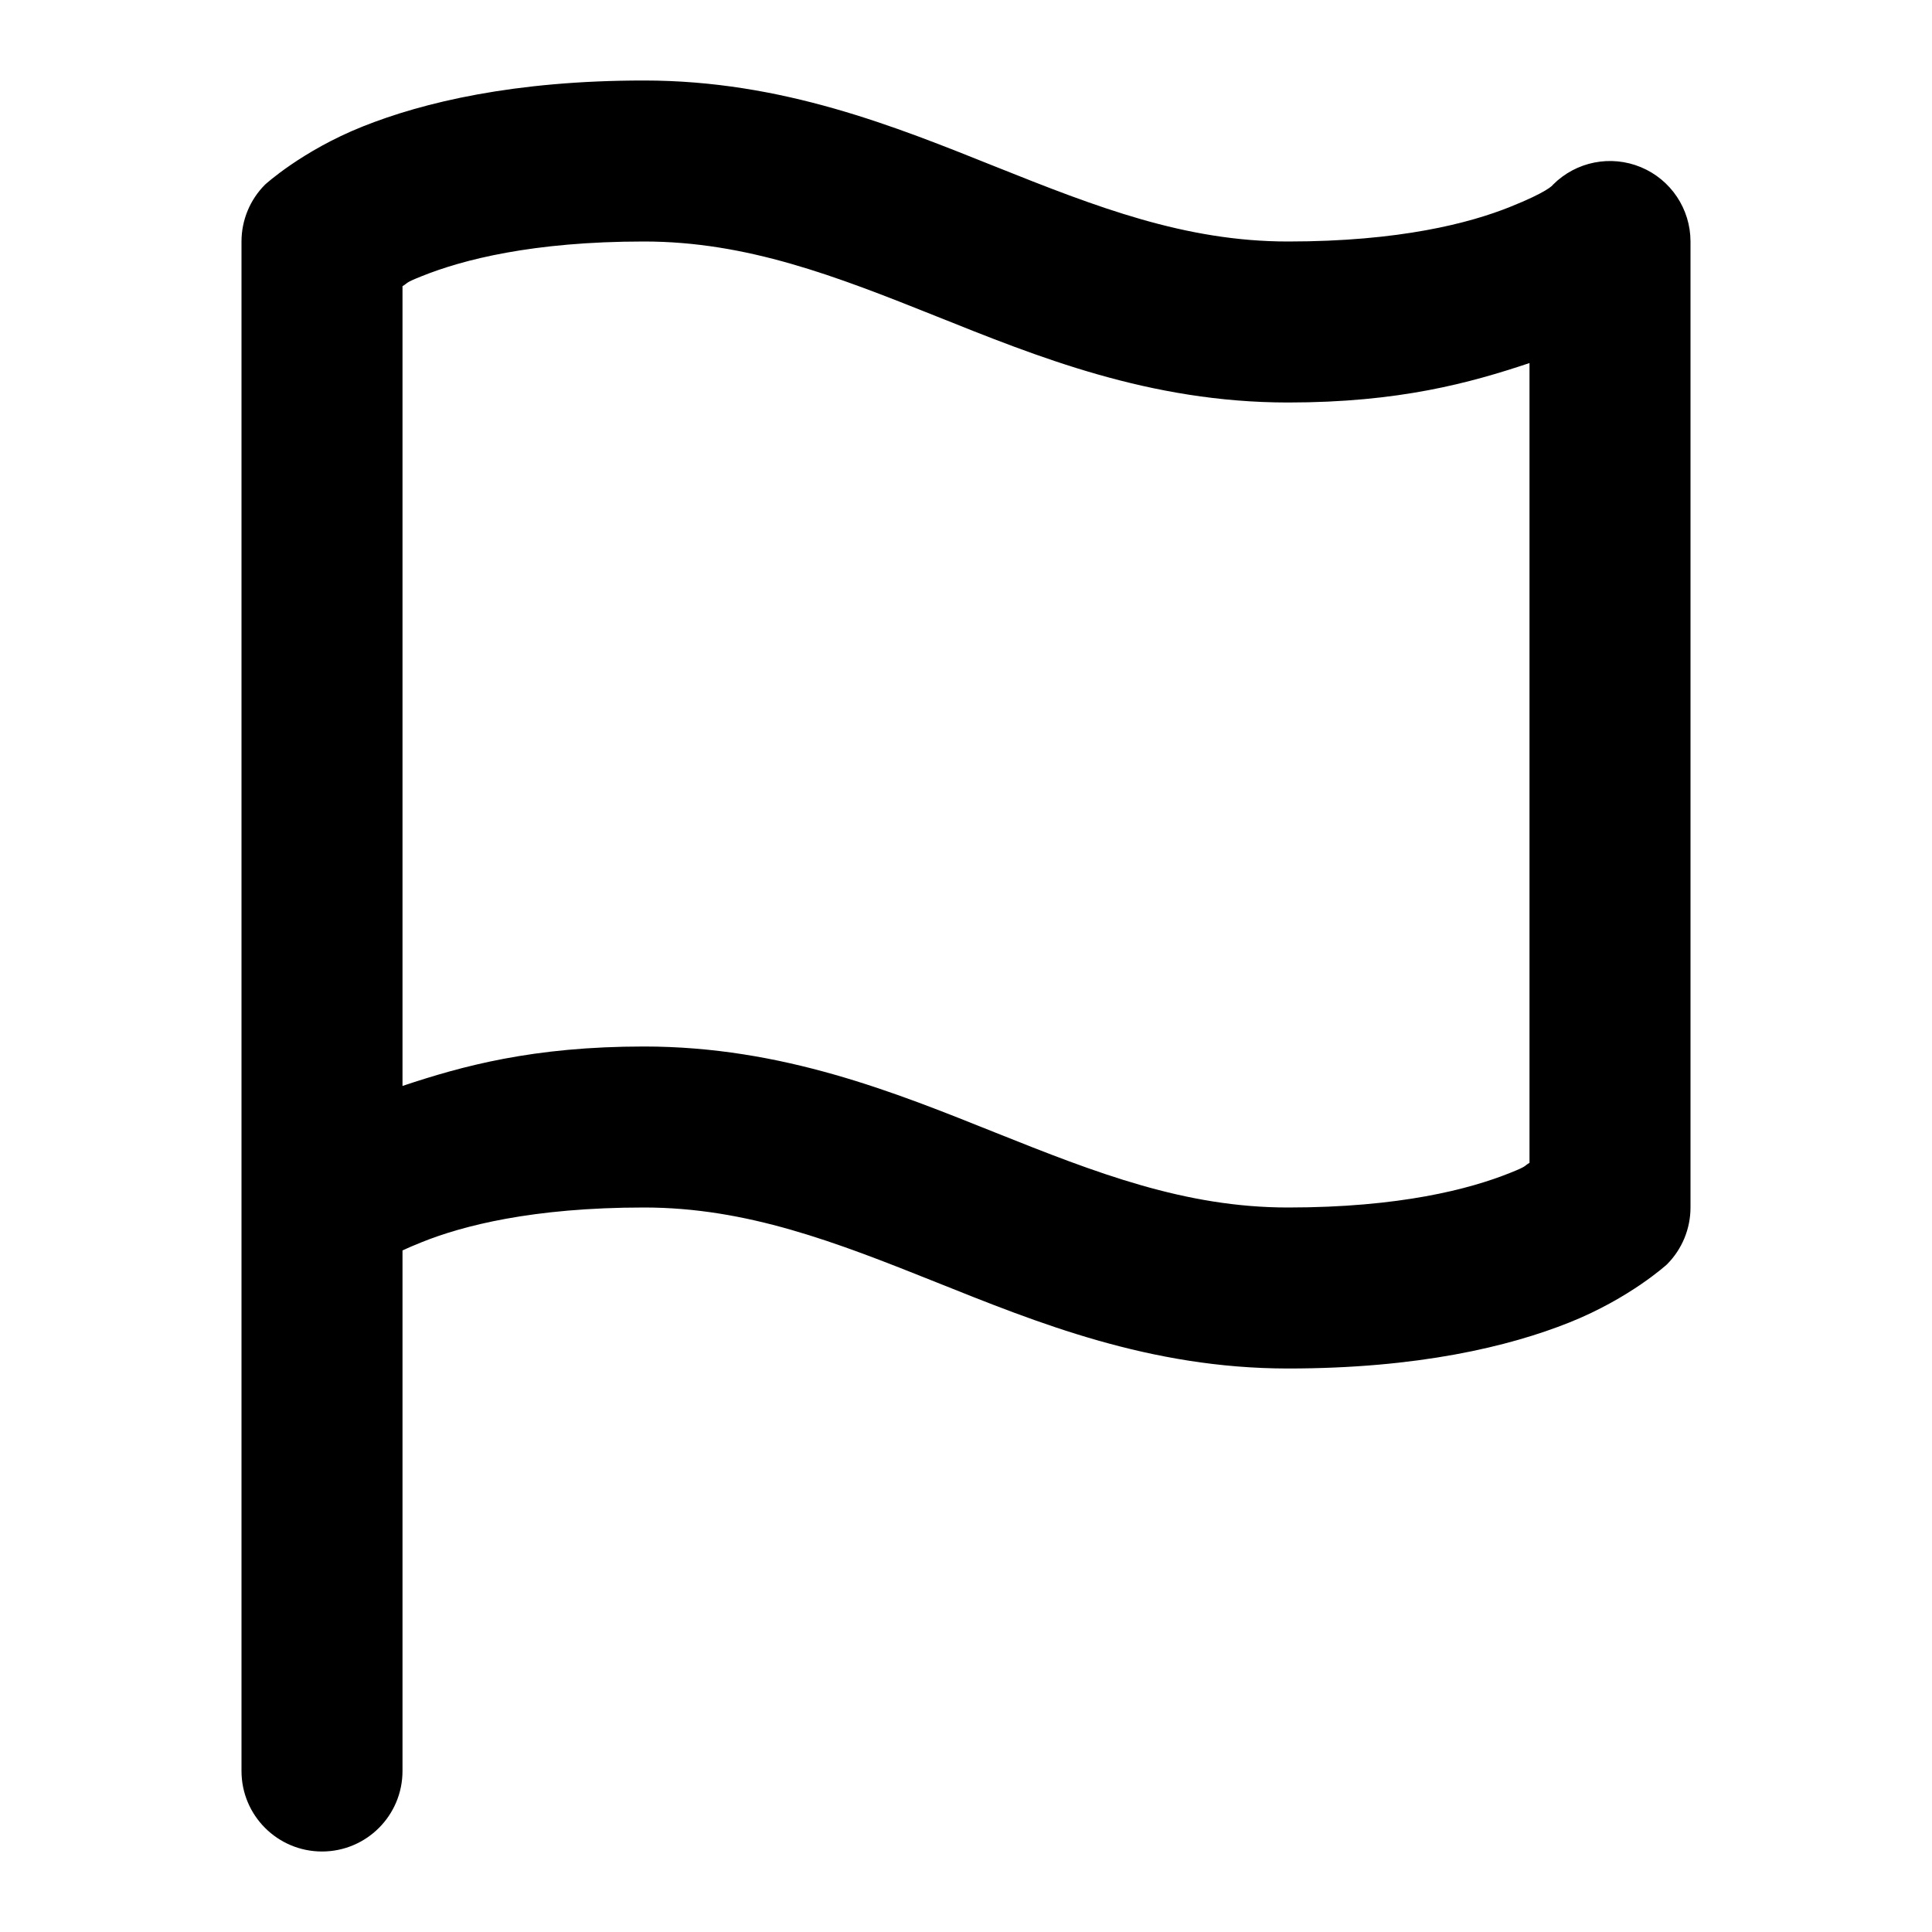
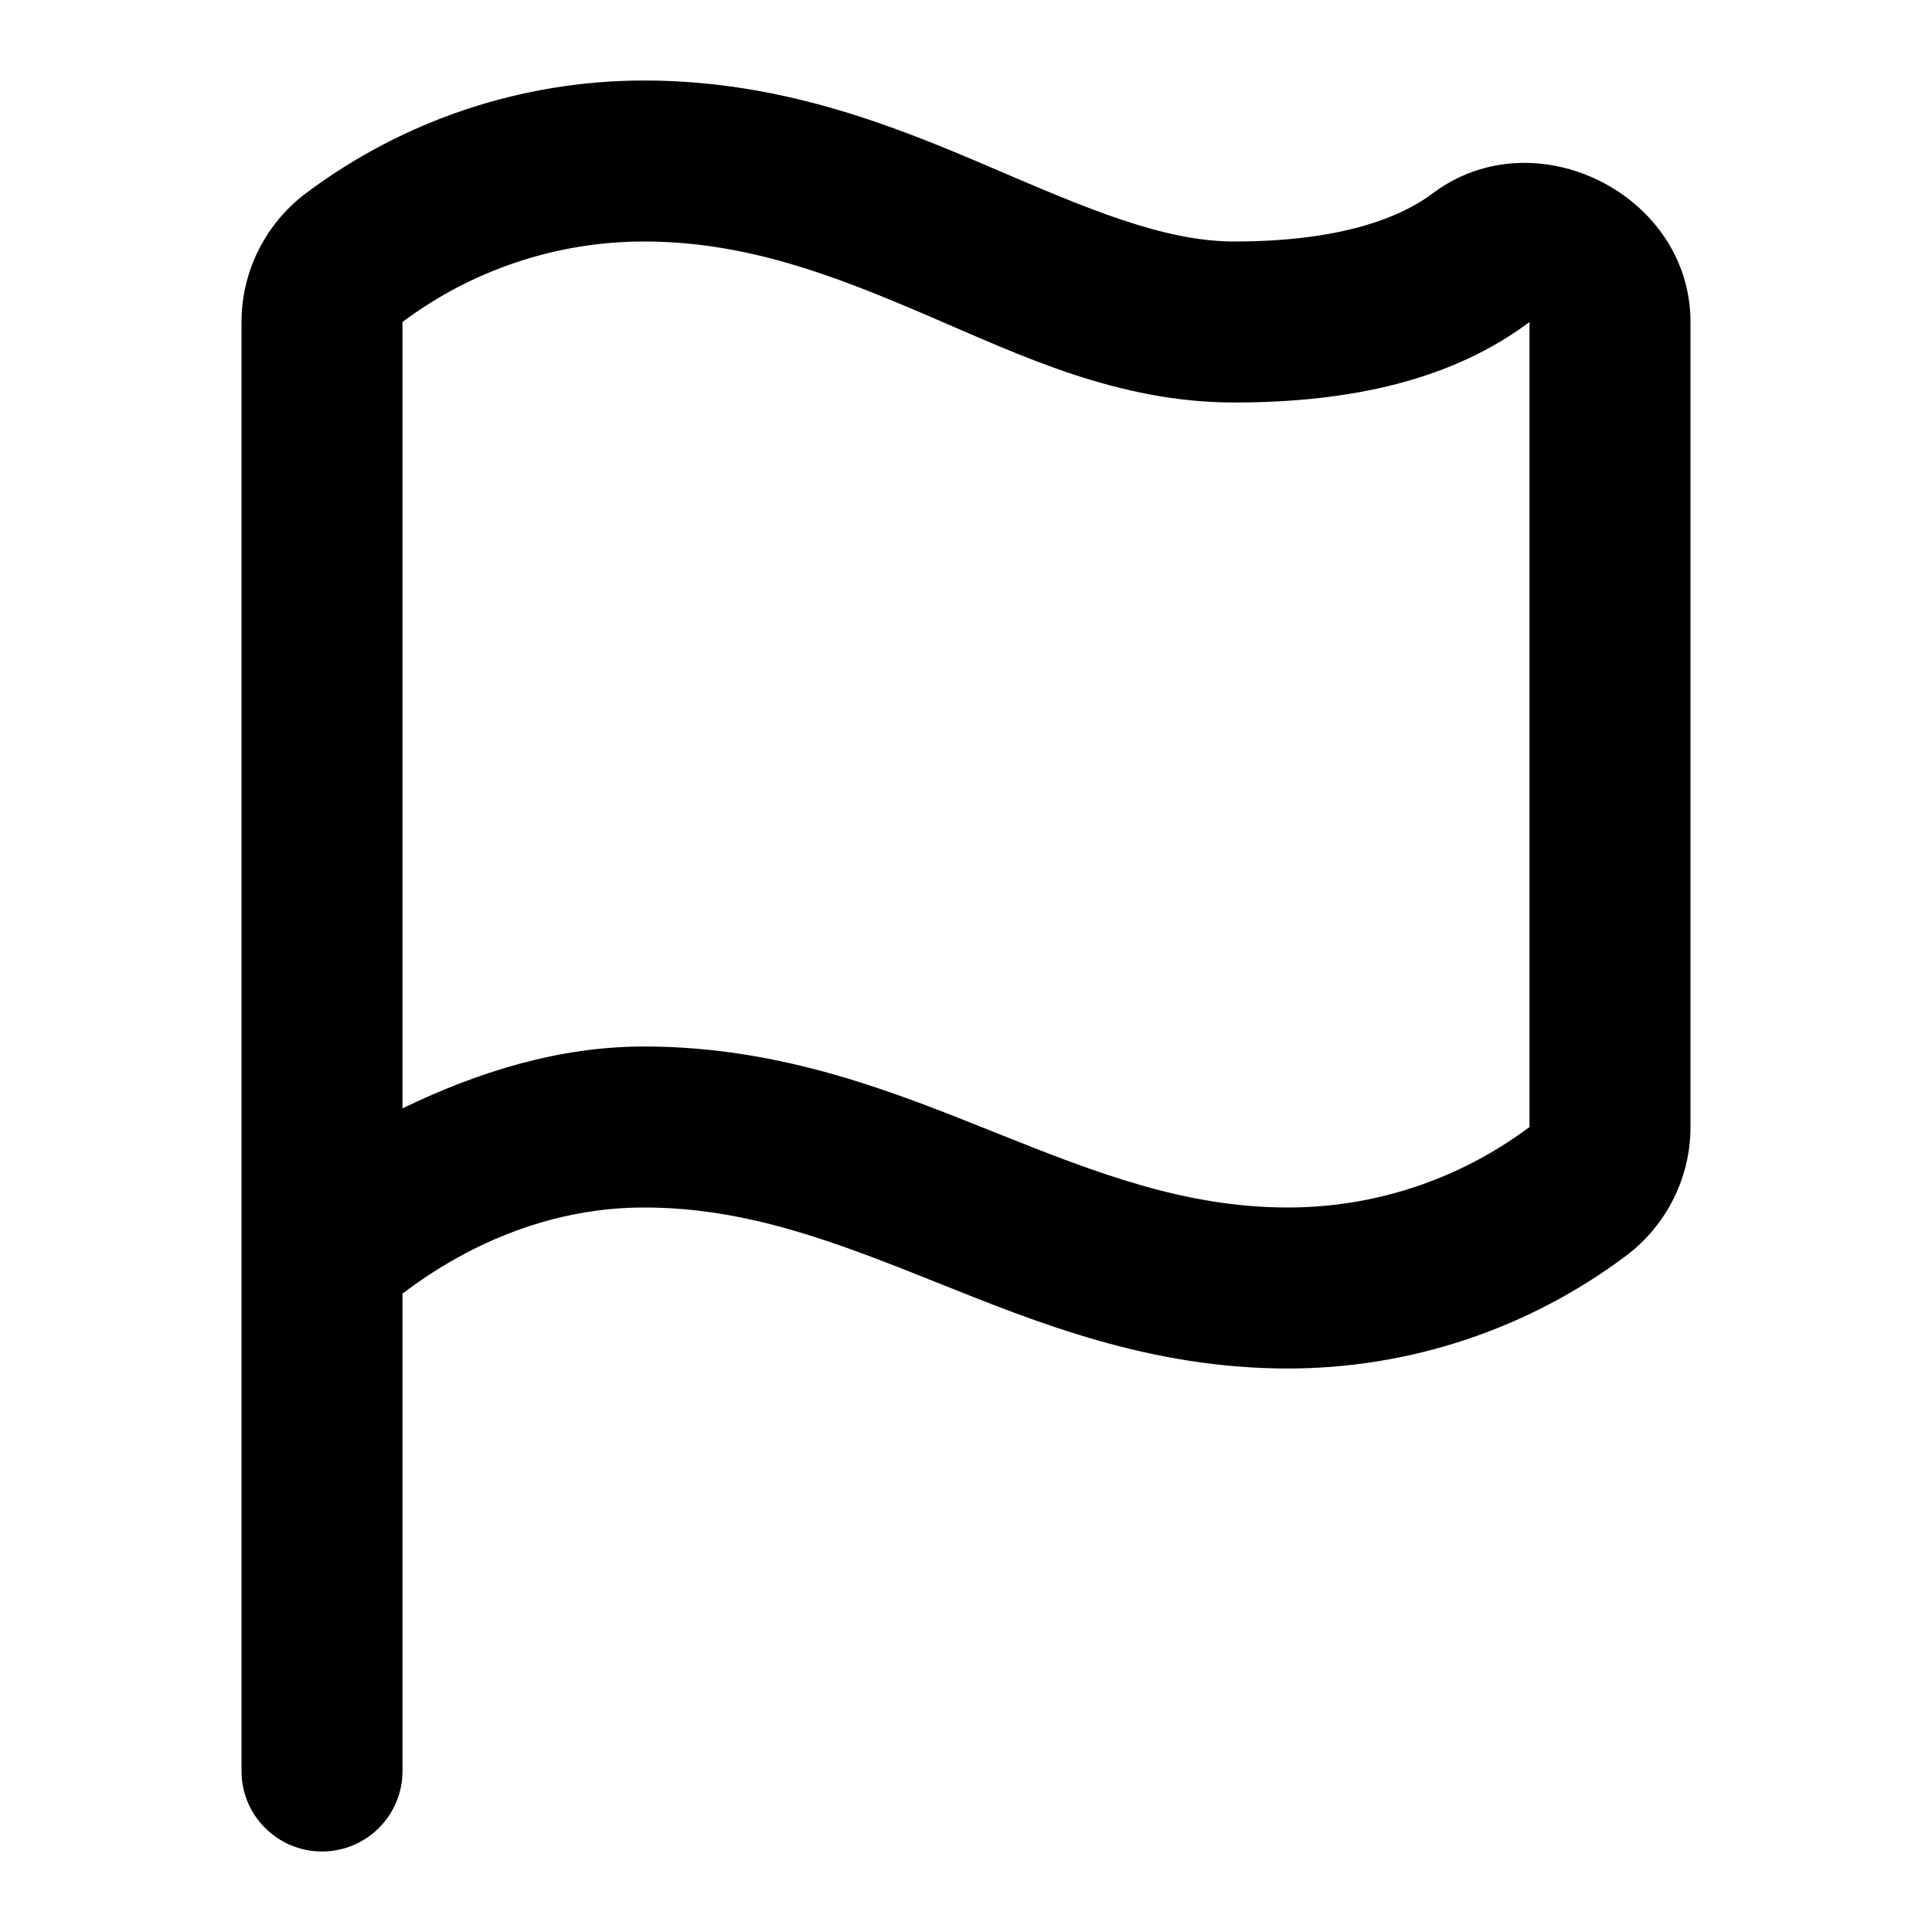
- <svg xmlns="http://www.w3.org/2000/svg" width="24" height="24" viewBox="0 0 24 24" fill="currentColor" tags="report" categories="account,social">
-   <path d="M 8 1 C 6.389 1 5.257 1.271 4.504 1.572 C 3.751 1.873 3.293 2.293 3.293 2.293 A 1 1 0 0 0 3 3 L 3 15 L 3 22 A 1 1 0 0 0 4 23 A 1 1 0 0 0 5 22 L 5 15.533 C 5.066 15.503 5.147 15.467 5.246 15.428 C 5.743 15.229 6.611 15 8 15 C 9.278 15 10.379 15.428 11.629 15.928 C 12.879 16.428 14.278 17 16 17 C 17.611 17 18.743 16.729 19.496 16.428 C 20.249 16.127 20.707 15.707 20.707 15.707 A 1 1 0 0 0 21 15 L 21 3 A 1 1 0 0 0 19.293 2.293 C 19.287 2.303 19.22 2.386 18.754 2.572 C 18.257 2.771 17.389 3 16 3 C 14.722 3 13.621 2.572 12.371 2.072 C 11.121 1.572 9.722 1 8 1 z M 8 3 C 9.278 3 10.379 3.428 11.629 3.928 C 12.879 4.428 14.278 5 16 5 C 17.382 5 18.26 4.757 19 4.51 L 19 14.445 C 18.923 14.49 18.981 14.482 18.754 14.572 C 18.257 14.771 17.389 15 16 15 C 14.722 15 13.621 14.572 12.371 14.072 C 11.121 13.572 9.722 13 8 13 C 6.618 13 5.74 13.243 5 13.49 L 5 3.555 C 5.077 3.51 5.019 3.518 5.246 3.428 C 5.743 3.229 6.611 3 8 3 z " />
+ <svg xmlns="http://www.w3.org/2000/svg" width="24" height="24" viewBox="0 0 24 24" fill="currentColor" tags="report,marker,notification,warning,milestone,goal,notice,signal,attention,banner" categories="account,social">
+   <path d="M 8 1 C 6.486 1 5.012 1.492 3.801 2.4 C 3.298 2.778 3 3.371 3 4 L 3 22 A 1 1 0 0 0 4 23 A 1 1 0 0 0 5 22 L 5 16.07 C 5.868 15.41 6.902 15 8 15 C 9.278 15 10.379 15.428 11.629 15.928 C 12.879 16.428 14.278 17 16 17 C 17.514 17 18.988 16.508 20.199 15.6 C 20.702 15.222 21 14.629 21 14 L 21 4 C 21 2.415 19.069 1.449 17.801 2.4 C 17.329 2.754 16.532 3 15.332 3 C 14.451 3 13.493 2.587 12.311 2.08 C 11.128 1.573 9.722 1 8 1 z M 8 3 C 9.278 3 10.373 3.427 11.523 3.92 C 12.674 4.413 13.88 5 15.332 5 C 16.799 5 18.049 4.713 19 4 L 19 14 C 18.134 14.649 17.082 15 16 15 C 14.722 15 13.621 14.572 12.371 14.072 C 11.121 13.572 9.722 13 8 13 C 6.94 13 5.94 13.315 5 13.768 L 5 4 C 5.866 3.351 6.918 3 8 3 z " />
</svg>
